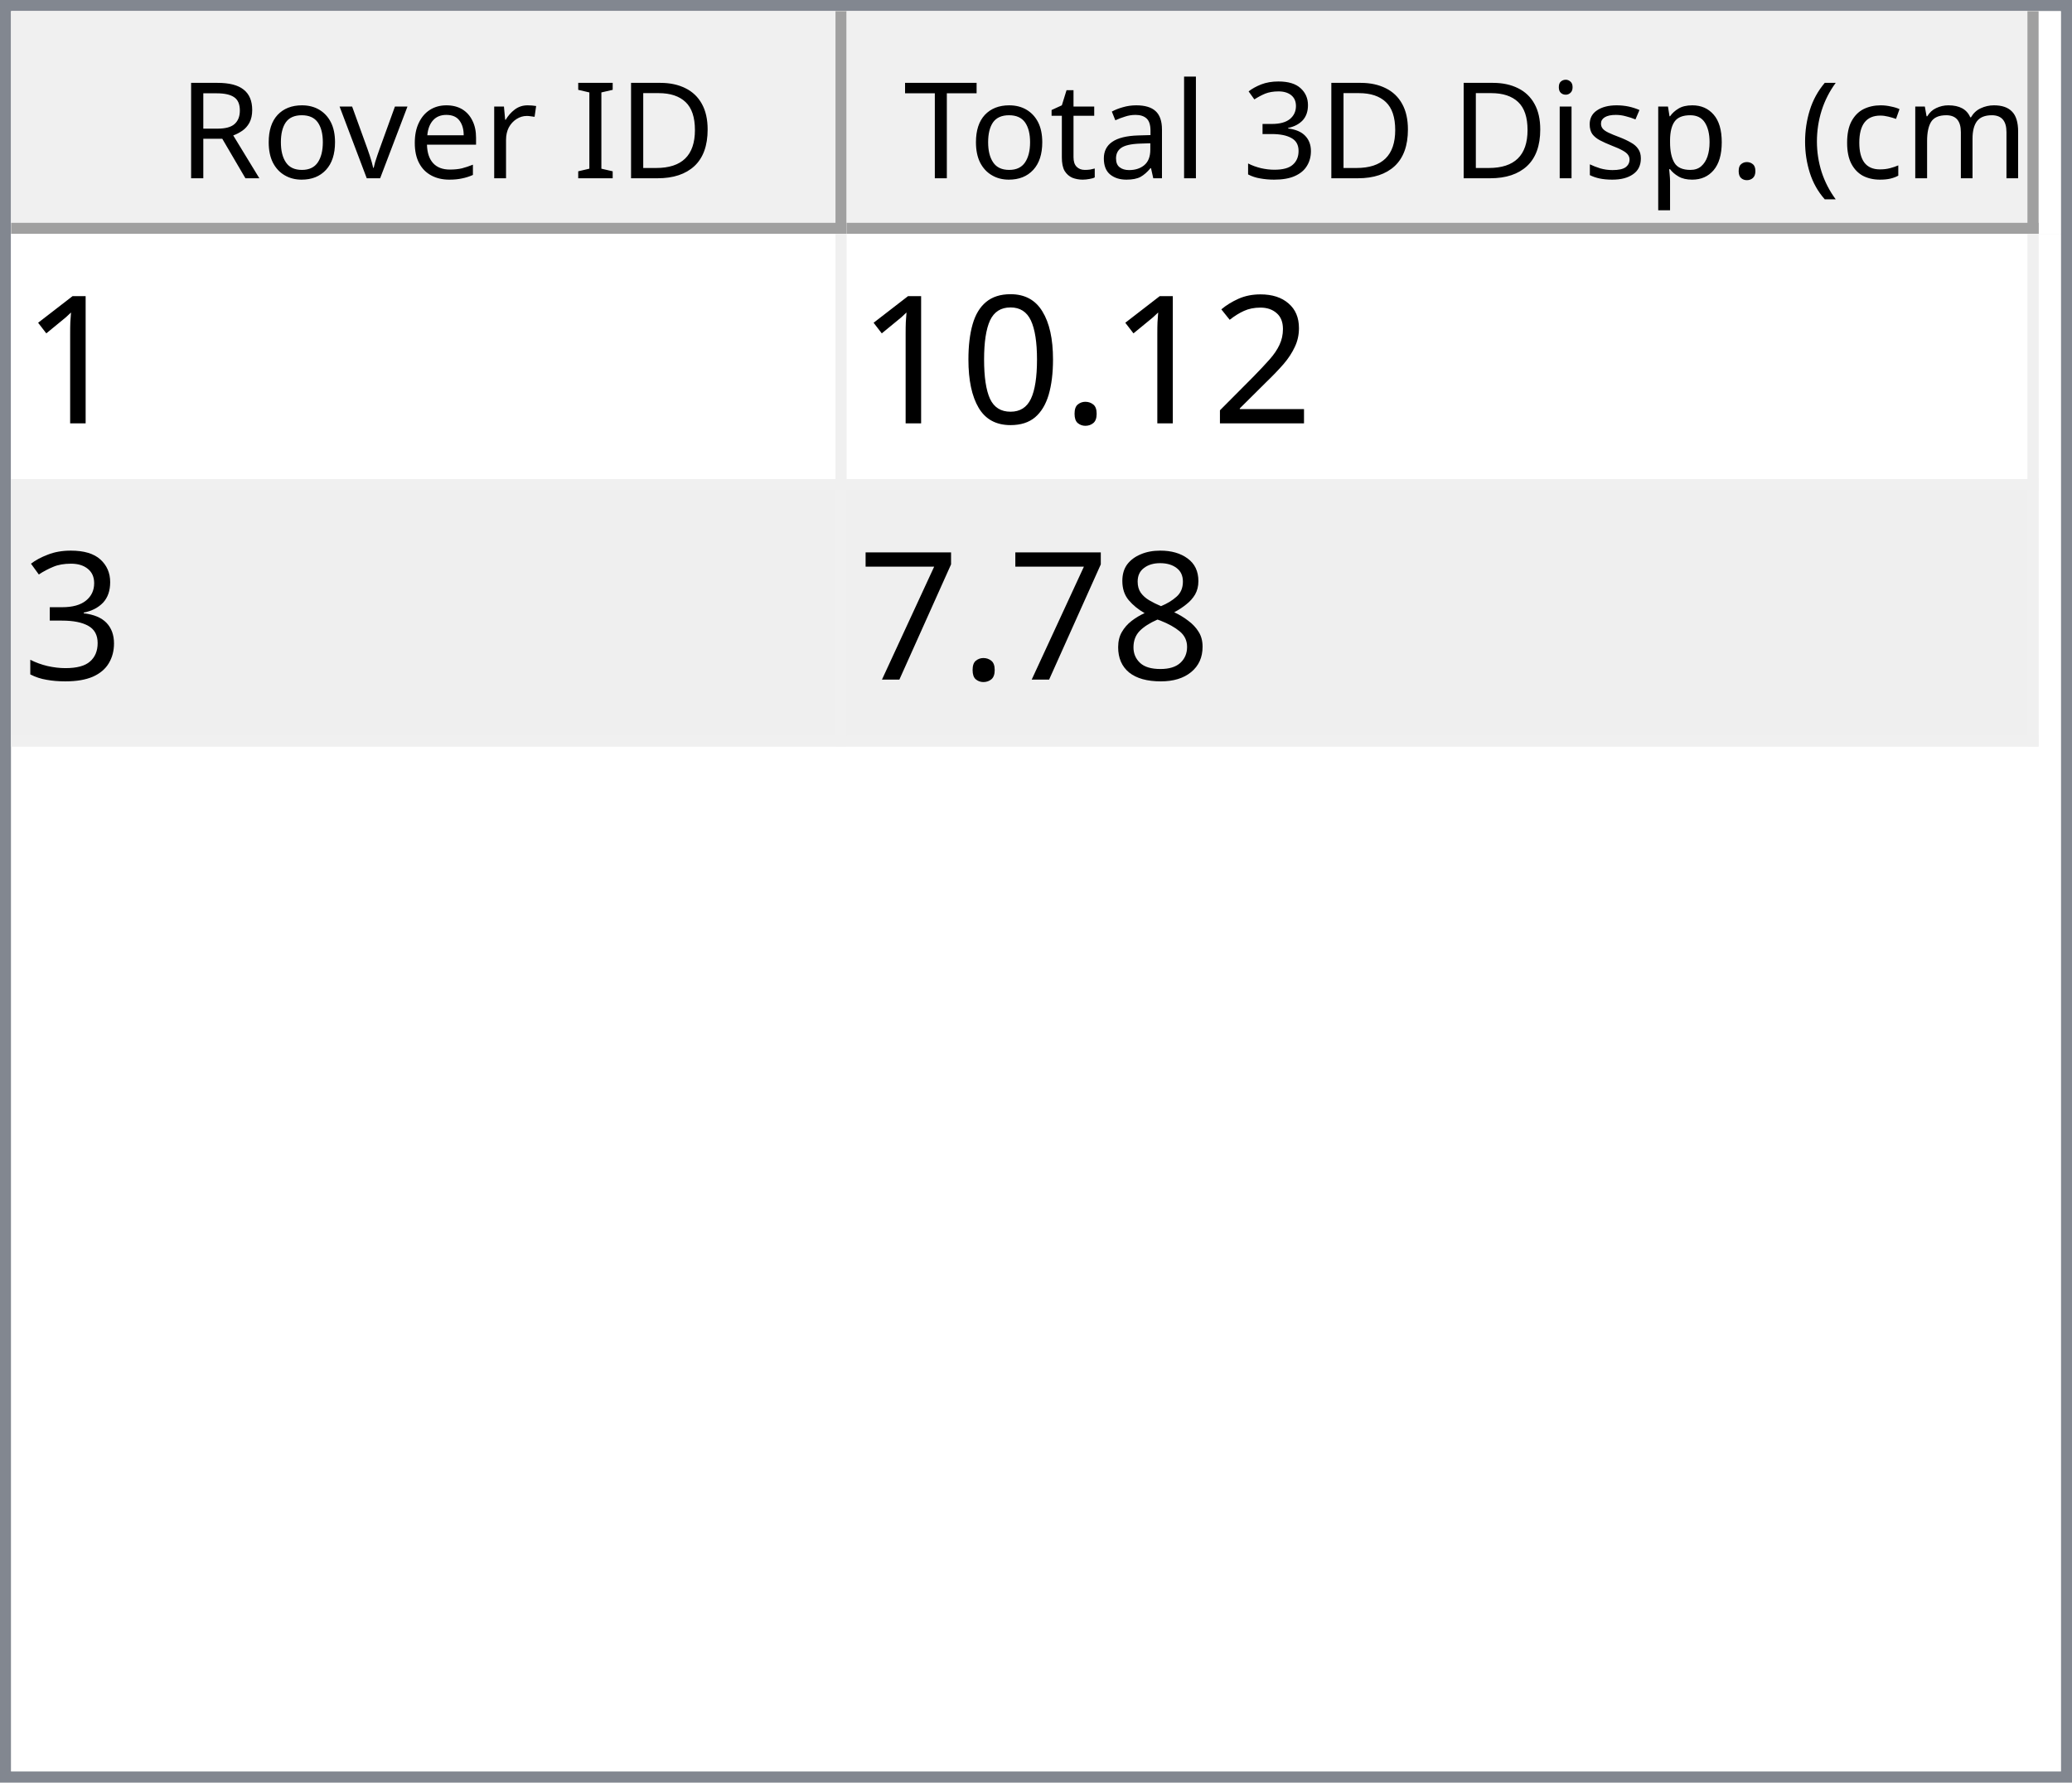
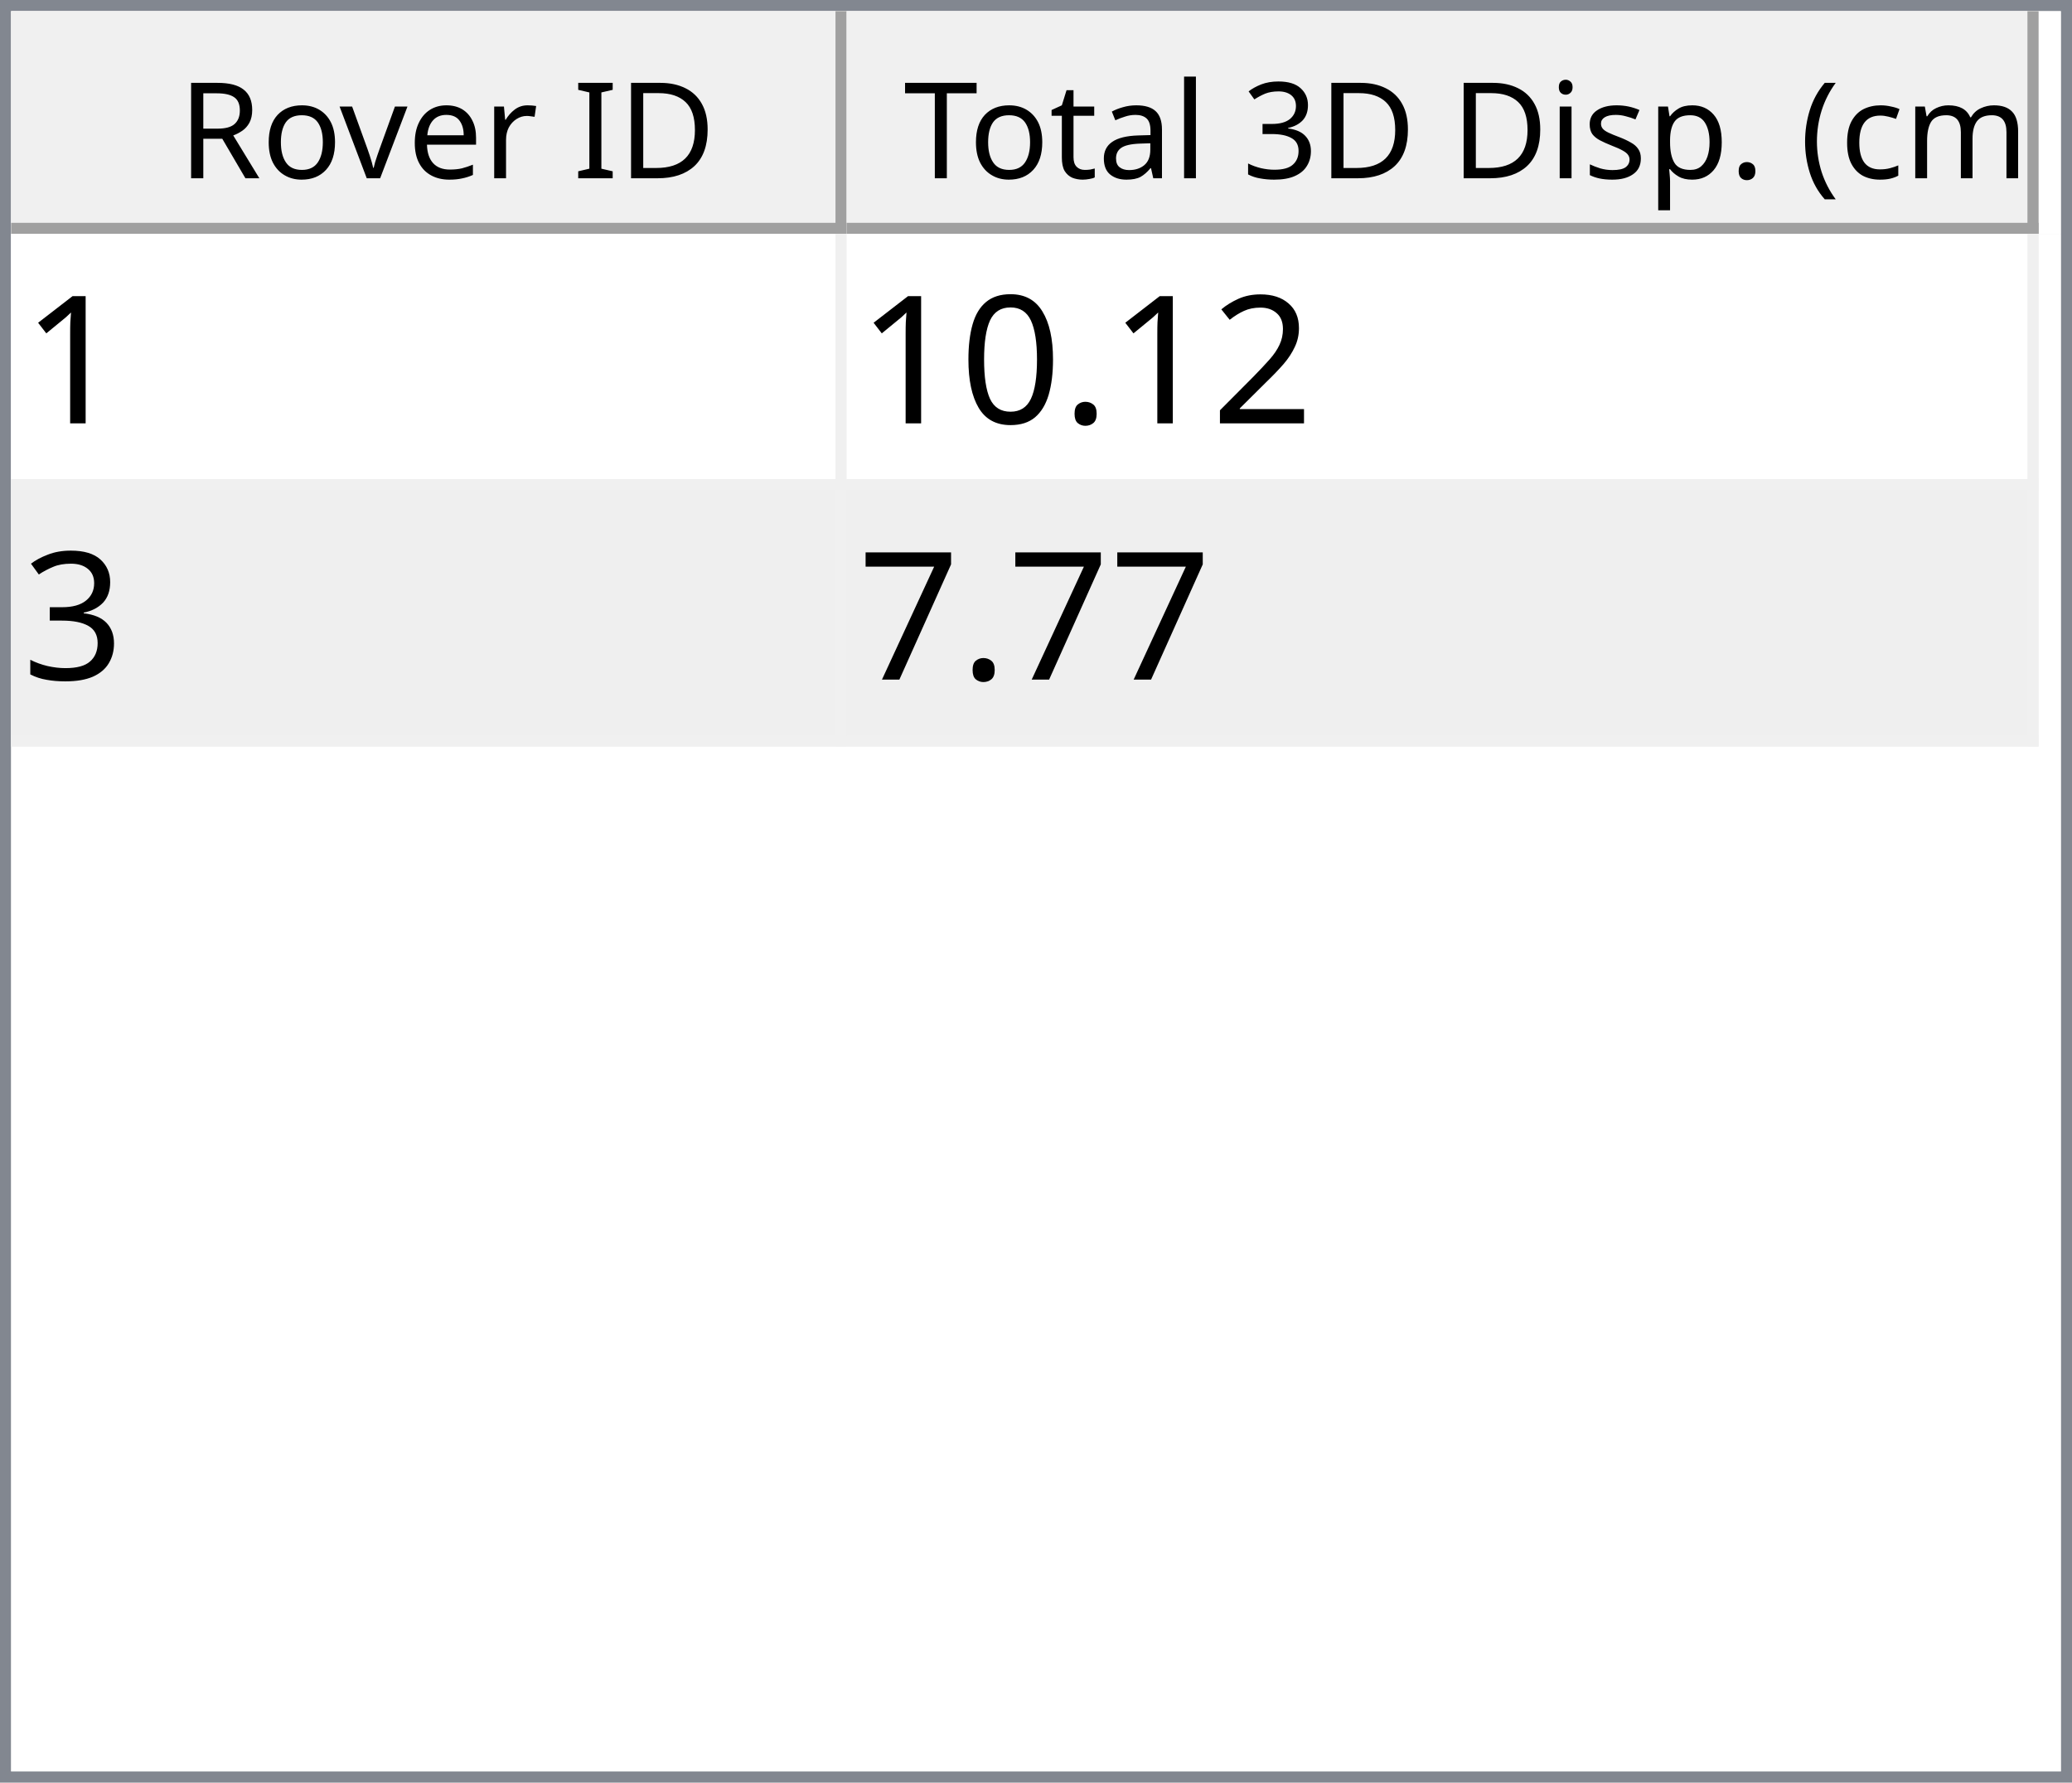
<svg xmlns="http://www.w3.org/2000/svg" style="fill-opacity:1; color-rendering:auto; color-interpolation:auto; text-rendering:auto; stroke:black; stroke-linecap:square; stroke-miterlimit:10; shape-rendering:auto; stroke-opacity:1; fill:black; stroke-dasharray:none; font-weight:normal; stroke-width:1; font-family:'Dialog'; font-style:normal; stroke-linejoin:miter; font-size:12px; stroke-dashoffset:0; image-rendering:auto;" width="186" height="160">
  <defs id="genericDefs" />
  <g>
    <defs id="defs1">
      <clipPath clipPathUnits="userSpaceOnUse" id="clipPath1">
        <path d="M0 0 L186 0 L186 160 L0 160 L0 0 Z" />
      </clipPath>
      <clipPath clipPathUnits="userSpaceOnUse" id="clipPath2">
        <path d="M0 0 L0 160 L186 160 L186 0 Z" />
      </clipPath>
      <clipPath clipPathUnits="userSpaceOnUse" id="clipPath3">
        <path d="M0 0 L0 20 L184 20 L184 0 Z" />
      </clipPath>
      <clipPath clipPathUnits="userSpaceOnUse" id="clipPath4">
        <path d="M0 0 L0 20 L75 20 L75 0 Z" />
      </clipPath>
      <clipPath clipPathUnits="userSpaceOnUse" id="clipPath5">
        <path d="M1 1 L1 19 L74 19 L74 1 Z" />
      </clipPath>
      <clipPath clipPathUnits="userSpaceOnUse" id="clipPath6">
        <path d="M0 0 L0 18 L73 18 L73 0 Z" />
      </clipPath>
      <clipPath clipPathUnits="userSpaceOnUse" id="clipPath7">
        <path d="M-0.5 -0.5 L-0.5 19.5 L74.5 19.5 L74.5 -0.5 Z" />
      </clipPath>
      <clipPath clipPathUnits="userSpaceOnUse" id="clipPath8">
        <path d="M0 0 L0 20 L107 20 L107 0 Z" />
      </clipPath>
      <clipPath clipPathUnits="userSpaceOnUse" id="clipPath9">
        <path d="M1 1 L1 19 L106 19 L106 1 Z" />
      </clipPath>
      <clipPath clipPathUnits="userSpaceOnUse" id="clipPath10">
        <path d="M0 0 L0 18 L105 18 L105 0 Z" />
      </clipPath>
      <clipPath clipPathUnits="userSpaceOnUse" id="clipPath11">
        <path d="M-0.5 -0.5 L-0.5 19.5 L106.5 19.5 L106.5 -0.5 Z" />
      </clipPath>
      <clipPath clipPathUnits="userSpaceOnUse" id="clipPath12">
        <path d="M0 0 L0 138 L184 138 L184 0 Z" />
      </clipPath>
      <clipPath clipPathUnits="userSpaceOnUse" id="clipPath13">
        <path d="M0 0 L0 46 L182 46 L182 0 Z" />
      </clipPath>
      <clipPath clipPathUnits="userSpaceOnUse" id="clipPath14">
        <path d="M-0.5 -0.5 L-0.5 45.5 L181.5 45.5 L181.5 -0.5 Z" />
      </clipPath>
      <clipPath clipPathUnits="userSpaceOnUse" id="clipPath15">
        <path d="M0 0 L0 22 L74 22 L74 0 Z" />
      </clipPath>
      <clipPath clipPathUnits="userSpaceOnUse" id="clipPath16">
        <path d="M0 0 L0 22 L106 22 L106 0 Z" />
      </clipPath>
      <font horiz-adv-x="64.551" id="font1">
        <font-face ascent="107.91" descent="25.098" units-per-em="100" style="font-style:normal; font-family:Segoe UI; font-weight:normal;" />
        <missing-glyph horiz-adv-x="64.551" d="M8.109 0 L8.109 68.266 L56.453 68.266 L56.453 0 L8.109 0 ZM15.328 7.234 L49.219 7.234 L49.219 61.031 L15.328 61.031 L15.328 7.234 Z" />
        <glyph unicode="D" horiz-adv-x="70.117" d="M9.188 0 L9.188 70.016 L28.516 70.016 Q65.531 70.016 65.531 35.891 Q65.531 19.672 55.25 9.836 Q44.969 0 27.734 0 L9.188 0 ZM17.391 62.594 L17.391 7.422 L27.828 7.422 Q41.609 7.422 49.273 14.797 Q56.938 22.172 56.938 35.688 Q56.938 62.594 28.328 62.594 L17.391 62.594 Z" />
        <glyph unicode="I" horiz-adv-x="26.611" d="M17.391 0 L9.188 0 L9.188 70.016 L17.391 70.016 L17.391 0 Z" />
        <glyph unicode=" " horiz-adv-x="27.393" d="" />
        <glyph unicode="r" horiz-adv-x="34.766" d="M34.188 41.891 Q32.078 43.5 28.125 43.5 Q23 43.5 19.555 38.672 Q16.109 33.844 16.109 25.484 L16.109 0 L8.109 0 L8.109 50 L16.109 50 L16.109 39.703 L16.312 39.703 Q18.016 44.969 21.531 47.922 Q25.047 50.875 29.391 50.875 Q32.516 50.875 34.188 50.203 L34.188 41.891 Z" />
        <glyph unicode="e" horiz-adv-x="52.295" d="M48.297 23 L12.984 23 Q13.188 14.656 17.484 10.109 Q21.781 5.562 29.297 5.562 Q37.75 5.562 44.828 11.141 L44.828 3.609 Q38.234 -1.172 27.391 -1.172 Q16.797 -1.172 10.742 5.641 Q4.688 12.453 4.688 24.812 Q4.688 36.469 11.305 43.82 Q17.922 51.172 27.734 51.172 Q37.547 51.172 42.922 44.828 Q48.297 38.484 48.297 27.203 L48.297 23 ZM40.094 29.781 Q40.047 36.719 36.75 40.578 Q33.453 44.438 27.594 44.438 Q21.922 44.438 17.969 40.383 Q14.016 36.328 13.094 29.781 L40.094 29.781 Z" />
        <glyph unicode="v" horiz-adv-x="47.9" d="M47.406 50 L27.484 0 L19.625 0 L0.688 50 L9.469 50 L22.172 13.672 Q23.578 9.672 23.922 6.688 L24.125 6.688 Q24.609 10.453 25.688 13.484 L38.969 50 L47.406 50 Z" />
        <glyph unicode="o" horiz-adv-x="58.594" d="M29 -1.172 Q17.922 -1.172 11.305 5.836 Q4.688 12.844 4.688 24.422 Q4.688 37.016 11.57 44.094 Q18.453 51.172 30.172 51.172 Q41.359 51.172 47.633 44.289 Q53.906 37.406 53.906 25.203 Q53.906 13.234 47.141 6.031 Q40.375 -1.172 29 -1.172 ZM29.594 44.438 Q21.875 44.438 17.383 39.188 Q12.891 33.938 12.891 24.703 Q12.891 15.828 17.43 10.695 Q21.969 5.562 29.594 5.562 Q37.359 5.562 41.531 10.594 Q45.703 15.625 45.703 24.906 Q45.703 34.281 41.531 39.359 Q37.359 44.438 29.594 44.438 Z" />
        <glyph unicode="R" horiz-adv-x="59.814" d="M59.375 0 L49.609 0 L37.891 19.625 Q36.281 22.359 34.766 24.289 Q33.25 26.219 31.664 27.438 Q30.078 28.656 28.25 29.219 Q26.422 29.781 24.125 29.781 L17.391 29.781 L17.391 0 L9.188 0 L9.188 70.016 L30.078 70.016 Q34.672 70.016 38.555 68.867 Q42.438 67.719 45.289 65.375 Q48.141 63.031 49.758 59.547 Q51.375 56.062 51.375 51.375 Q51.375 47.703 50.273 44.656 Q49.172 41.609 47.148 39.211 Q45.125 36.812 42.266 35.133 Q39.406 33.453 35.844 32.516 L35.844 32.328 Q37.594 31.547 38.891 30.547 Q40.188 29.547 41.359 28.18 Q42.531 26.812 43.68 25.078 Q44.828 23.344 46.234 21.047 L59.375 0 ZM17.391 62.594 L17.391 37.203 L28.516 37.203 Q31.594 37.203 34.203 38.133 Q36.812 39.062 38.719 40.797 Q40.625 42.531 41.703 45.047 Q42.781 47.562 42.781 50.688 Q42.781 56.297 39.141 59.445 Q35.5 62.594 28.609 62.594 L17.391 62.594 Z" />
        <glyph unicode=")" horiz-adv-x="30.176" d="M8.297 -15.922 L1.172 -15.922 Q16.406 2.344 16.406 26.812 Q16.406 51.469 1.078 70.016 L8.297 70.016 Q23.531 52.156 23.531 26.703 Q23.531 1.375 8.297 -15.922 Z" />
        <glyph unicode="m" horiz-adv-x="86.133" d="M79.109 0 L71.094 0 L71.094 28.719 Q71.094 37.016 68.531 40.727 Q65.969 44.438 59.906 44.438 Q54.781 44.438 51.195 39.75 Q47.609 35.062 47.609 28.516 L47.609 0 L39.594 0 L39.594 29.688 Q39.594 44.438 28.219 44.438 Q22.953 44.438 19.531 40.016 Q16.109 35.594 16.109 28.516 L16.109 0 L8.109 0 L8.109 50 L16.109 50 L16.109 42.094 L16.312 42.094 Q21.625 51.172 31.844 51.172 Q36.969 51.172 40.773 48.312 Q44.578 45.453 46 40.828 Q51.562 51.172 62.594 51.172 Q79.109 51.172 79.109 30.812 L79.109 0 Z" />
        <glyph unicode="c" horiz-adv-x="46.191" d="M42.188 2.297 Q36.422 -1.172 28.516 -1.172 Q17.828 -1.172 11.258 5.789 Q4.688 12.75 4.688 23.828 Q4.688 36.188 11.766 43.68 Q18.844 51.172 30.672 51.172 Q37.25 51.172 42.281 48.734 L42.281 40.531 Q36.719 44.438 30.375 44.438 Q22.703 44.438 17.797 38.945 Q12.891 33.453 12.891 24.516 Q12.891 15.719 17.508 10.641 Q22.125 5.562 29.891 5.562 Q36.422 5.562 42.188 9.906 L42.188 2.297 Z" />
        <glyph unicode="(" horiz-adv-x="30.176" d="M29.109 -15.922 L21.969 -15.922 Q6.844 1.375 6.844 26.703 Q6.844 52.156 21.969 70.016 L29.203 70.016 Q13.875 51.469 13.875 26.812 Q13.875 2.344 29.109 -15.922 Z" />
        <glyph unicode="." horiz-adv-x="21.68" d="M10.891 -1.078 Q8.641 -1.078 7.055 0.539 Q5.469 2.156 5.469 4.391 Q5.469 6.641 7.055 8.273 Q8.641 9.906 10.891 9.906 Q13.188 9.906 14.797 8.273 Q16.406 6.641 16.406 4.391 Q16.406 2.156 14.797 0.539 Q13.188 -1.078 10.891 -1.078 Z" />
        <glyph unicode="p" horiz-adv-x="58.789" d="M16.312 7.234 L16.109 7.234 L16.109 -23 L8.109 -23 L8.109 50 L16.109 50 L16.109 41.219 L16.312 41.219 Q22.219 51.172 33.594 51.172 Q43.266 51.172 48.688 44.461 Q54.109 37.75 54.109 26.469 Q54.109 13.922 48 6.375 Q41.891 -1.172 31.297 -1.172 Q21.578 -1.172 16.312 7.234 ZM16.109 27.391 L16.109 20.406 Q16.109 14.203 20.141 9.883 Q24.172 5.562 30.375 5.562 Q37.641 5.562 41.773 11.133 Q45.906 16.703 45.906 26.609 Q45.906 34.969 42.047 39.703 Q38.188 44.438 31.594 44.438 Q24.609 44.438 20.359 39.578 Q16.109 34.719 16.109 27.391 Z" />
        <glyph unicode="s" horiz-adv-x="42.432" d="M5.078 1.812 L5.078 10.406 Q11.625 5.562 19.484 5.562 Q30.031 5.562 30.031 12.594 Q30.031 14.594 29.125 15.992 Q28.219 17.391 26.68 18.461 Q25.141 19.531 23.07 20.383 Q21 21.234 18.609 22.172 Q15.281 23.484 12.766 24.828 Q10.25 26.172 8.57 27.859 Q6.891 29.547 6.031 31.695 Q5.172 33.844 5.172 36.719 Q5.172 40.234 6.789 42.945 Q8.406 45.656 11.086 47.484 Q13.766 49.312 17.211 50.242 Q20.656 51.172 24.312 51.172 Q30.812 51.172 35.938 48.922 L35.938 40.828 Q30.422 44.438 23.25 44.438 Q21 44.438 19.195 43.922 Q17.391 43.406 16.094 42.477 Q14.797 41.547 14.086 40.258 Q13.375 38.969 13.375 37.406 Q13.375 35.453 14.086 34.133 Q14.797 32.812 16.164 31.789 Q17.531 30.766 19.484 29.938 Q21.438 29.109 23.922 28.125 Q27.25 26.859 29.883 25.516 Q32.516 24.172 34.375 22.484 Q36.234 20.797 37.234 18.602 Q38.234 16.406 38.234 13.375 Q38.234 9.672 36.602 6.938 Q34.969 4.203 32.234 2.398 Q29.5 0.594 25.93 -0.289 Q22.359 -1.172 18.453 -1.172 Q10.75 -1.172 5.078 1.812 Z" />
        <glyph unicode="i" horiz-adv-x="24.219" d="M12.203 62.703 Q10.062 62.703 8.547 64.164 Q7.031 65.625 7.031 67.875 Q7.031 70.125 8.547 71.609 Q10.062 73.094 12.203 73.094 Q14.406 73.094 15.945 71.609 Q17.484 70.125 17.484 67.875 Q17.484 65.719 15.945 64.211 Q14.406 62.703 12.203 62.703 ZM16.109 0 L8.109 0 L8.109 50 L16.109 50 L16.109 0 Z" />
        <glyph unicode="3" horiz-adv-x="53.906" d="M46.531 19.828 Q46.531 15.094 44.75 11.211 Q42.969 7.328 39.719 4.57 Q36.469 1.812 31.93 0.297 Q27.391 -1.219 21.922 -1.219 Q11.922 -1.219 6 2.594 L6 11.188 Q13.094 5.609 22.219 5.609 Q25.875 5.609 28.828 6.539 Q31.781 7.469 33.906 9.227 Q36.031 10.984 37.18 13.477 Q38.328 15.969 38.328 19.094 Q38.328 32.812 18.797 32.812 L12.984 32.812 L12.984 39.594 L18.5 39.594 Q35.797 39.594 35.797 52.484 Q35.797 64.406 22.609 64.406 Q15.188 64.406 8.688 59.422 L8.688 67.188 Q15.375 71.188 24.609 71.188 Q29 71.188 32.57 69.969 Q36.141 68.75 38.68 66.555 Q41.219 64.359 42.609 61.281 Q44 58.203 44 54.5 Q44 40.672 30.031 36.719 L30.031 36.531 Q33.594 36.141 36.625 34.797 Q39.656 33.453 41.852 31.305 Q44.047 29.156 45.289 26.25 Q46.531 23.344 46.531 19.828 Z" />
        <glyph unicode="l" horiz-adv-x="24.219" d="M16.109 0 L8.109 0 L8.109 74.031 L16.109 74.031 L16.109 0 Z" />
        <glyph unicode="a" horiz-adv-x="50.879" d="M43.891 0 L35.891 0 L35.891 7.812 L35.688 7.812 Q30.469 -1.172 20.312 -1.172 Q12.844 -1.172 8.617 2.781 Q4.391 6.734 4.391 13.281 Q4.391 27.297 20.906 29.594 L35.891 31.688 Q35.891 44.438 25.594 44.438 Q16.547 44.438 9.281 38.281 L9.281 46.484 Q16.656 51.172 26.266 51.172 Q43.891 51.172 43.891 32.516 L43.891 0 ZM35.891 25.297 L23.828 23.641 Q18.266 22.859 15.43 20.875 Q12.594 18.891 12.594 13.875 Q12.594 10.203 15.211 7.883 Q17.828 5.562 22.172 5.562 Q28.125 5.562 32.008 9.742 Q35.891 13.922 35.891 20.312 L35.891 25.297 Z" />
        <glyph unicode="t" horiz-adv-x="33.887" d="M31.297 0.484 Q28.469 -1.078 23.828 -1.078 Q10.688 -1.078 10.688 13.578 L10.688 43.172 L2.094 43.172 L2.094 50 L10.688 50 L10.688 62.203 L18.703 64.797 L18.703 50 L31.297 50 L31.297 43.172 L18.703 43.172 L18.703 14.984 Q18.703 9.969 20.414 7.82 Q22.125 5.672 26.078 5.672 Q29.109 5.672 31.297 7.328 L31.297 0.484 Z" />
        <glyph unicode="T" horiz-adv-x="52.393" d="M50.594 62.594 L30.375 62.594 L30.375 0 L22.172 0 L22.172 62.594 L2 62.594 L2 70.016 L50.594 70.016 L50.594 62.594 Z" />
      </font>
      <font horiz-adv-x="75.0" id="font2">
        <font-face ascent="100.537" descent="21.973" units-per-em="100" style="font-style:normal; font-family:sans-serif; font-weight:normal;" />
        <missing-glyph horiz-adv-x="75.0" d="M12.5 0 L12.5 62.5 L62.5 62.5 L62.5 0 L12.5 0 ZM14.062 1.562 L60.938 1.562 L60.938 60.938 L14.062 60.938 L14.062 1.562 Z" />
        <glyph unicode="1" horiz-adv-x="55.615" d="M37.25 0 L28.469 0 L28.469 56 Q25.297 52.984 20.141 49.953 Q14.984 46.922 10.891 45.406 L10.891 53.906 Q18.266 57.375 23.781 62.305 Q29.297 67.234 31.594 71.875 L37.25 71.875 L37.25 0 Z" />
        <glyph unicode="2" horiz-adv-x="55.615" d="M50.344 8.453 L50.344 0 L3.031 0 Q2.938 3.172 4.047 6.109 Q5.859 10.938 9.836 15.625 Q13.812 20.312 21.344 26.469 Q33.016 36.031 37.117 41.625 Q41.219 47.219 41.219 52.203 Q41.219 57.422 37.477 61.008 Q33.734 64.594 27.734 64.594 Q21.391 64.594 17.578 60.789 Q13.766 56.984 13.719 50.25 L4.688 51.172 Q5.609 61.281 11.664 66.578 Q17.719 71.875 27.938 71.875 Q38.234 71.875 44.242 66.164 Q50.25 60.453 50.25 52 Q50.25 47.703 48.492 43.555 Q46.734 39.406 42.656 34.812 Q38.578 30.219 29.109 22.219 Q21.188 15.578 18.945 13.211 Q16.703 10.844 15.234 8.453 L50.344 8.453 Z" />
        <glyph unicode="." horiz-adv-x="27.783" d="M9.078 0 L9.078 10.016 L19.094 10.016 L19.094 0 L9.078 0 Z" />
        <glyph unicode="0" horiz-adv-x="55.615" d="M4.156 35.297 Q4.156 48 6.766 55.742 Q9.375 63.484 14.523 67.68 Q19.672 71.875 27.484 71.875 Q33.25 71.875 37.594 69.555 Q41.938 67.234 44.773 62.867 Q47.609 58.5 49.219 52.227 Q50.828 45.953 50.828 35.297 Q50.828 22.703 48.242 14.969 Q45.656 7.234 40.508 3.008 Q35.359 -1.219 27.484 -1.219 Q17.141 -1.219 11.234 6.203 Q4.156 15.141 4.156 35.297 ZM13.188 35.297 Q13.188 17.672 17.312 11.836 Q21.438 6 27.484 6 Q33.547 6 37.672 11.859 Q41.797 17.719 41.797 35.297 Q41.797 52.984 37.672 58.789 Q33.547 64.594 27.391 64.594 Q21.344 64.594 17.719 59.469 Q13.188 52.938 13.188 35.297 Z" />
        <glyph unicode="3" horiz-adv-x="55.615" d="M4.203 18.891 L12.984 20.062 Q14.5 12.594 18.141 9.297 Q21.781 6 27 6 Q33.203 6 37.477 10.297 Q41.75 14.594 41.75 20.953 Q41.75 27 37.797 30.93 Q33.844 34.859 27.734 34.859 Q25.25 34.859 21.531 33.891 L22.516 41.609 Q23.391 41.5 23.922 41.5 Q29.547 41.5 34.039 44.43 Q38.531 47.359 38.531 53.469 Q38.531 58.297 35.258 61.477 Q31.984 64.656 26.812 64.656 Q21.688 64.656 18.266 61.43 Q14.844 58.203 13.875 51.766 L5.078 53.328 Q6.688 62.156 12.398 67.016 Q18.109 71.875 26.609 71.875 Q32.469 71.875 37.398 69.359 Q42.328 66.844 44.945 62.5 Q47.562 58.156 47.562 53.266 Q47.562 48.641 45.07 44.828 Q42.578 41.016 37.703 38.766 Q44.047 37.312 47.562 32.695 Q51.078 28.078 51.078 21.141 Q51.078 11.766 44.242 5.25 Q37.406 -1.266 26.953 -1.266 Q17.531 -1.266 11.305 4.352 Q5.078 9.969 4.203 18.891 Z" />
-         <glyph unicode="8" horiz-adv-x="55.615" d="M17.672 38.812 Q12.203 40.828 9.57 44.539 Q6.938 48.25 6.938 53.422 Q6.938 61.234 12.555 66.555 Q18.172 71.875 27.484 71.875 Q36.859 71.875 42.578 66.43 Q48.297 60.984 48.297 53.172 Q48.297 48.188 45.68 44.508 Q43.062 40.828 37.75 38.812 Q44.344 36.672 47.781 31.883 Q51.219 27.094 51.219 20.453 Q51.219 11.281 44.727 5.031 Q38.234 -1.219 27.641 -1.219 Q17.047 -1.219 10.547 5.055 Q4.047 11.328 4.047 20.703 Q4.047 27.688 7.594 32.398 Q11.141 37.109 17.672 38.812 ZM15.922 53.719 Q15.922 48.641 19.195 45.414 Q22.469 42.188 27.688 42.188 Q32.766 42.188 36.016 45.383 Q39.266 48.578 39.266 53.219 Q39.266 58.062 35.914 61.359 Q32.562 64.656 27.594 64.656 Q22.562 64.656 19.242 61.43 Q15.922 58.203 15.922 53.719 ZM13.094 20.656 Q13.094 16.891 14.875 13.375 Q16.656 9.859 20.172 7.93 Q23.688 6 27.734 6 Q34.031 6 38.133 10.055 Q42.234 14.109 42.234 20.359 Q42.234 26.703 38.016 30.859 Q33.797 35.016 27.438 35.016 Q21.234 35.016 17.164 30.914 Q13.094 26.812 13.094 20.656 Z" />
        <glyph unicode="7" horiz-adv-x="55.615" d="M4.734 62.203 L4.734 70.656 L51.078 70.656 L51.078 63.812 Q44.234 56.547 37.523 44.484 Q30.812 32.422 27.156 19.672 Q24.516 10.688 23.781 0 L14.75 0 Q14.891 8.453 18.062 20.414 Q21.234 32.375 27.172 43.484 Q33.109 54.594 39.797 62.203 L4.734 62.203 Z" />
      </font>
    </defs>
    <g style="fill:white; stroke:white;">
      <rect x="0" y="0" width="186" style="clip-path:url(#clipPath1); stroke:none;" height="160" />
    </g>
    <g style="fill:white; text-rendering:optimizeSpeed; color-rendering:optimizeSpeed; image-rendering:optimizeSpeed; shape-rendering:crispEdges; stroke:white; color-interpolation:sRGB;">
      <rect x="0" width="186" height="160" y="0" style="stroke:none;" />
      <path style="stroke:none;" d="M0 160 L186 160 L186 0 L0 0 Z" />
    </g>
    <g style="fill:rgb(240,240,240); font-family:'Segoe UI'; stroke:rgb(240,240,240);">
      <rect x="0" y="0" width="186" style="clip-path:url(#clipPath2); stroke:none;" height="160" />
    </g>
    <g style="fill:rgb(130,135,144); font-family:'Segoe UI'; stroke:rgb(130,135,144);">
      <path d="M0 0 L186 0 L186 160 L0 160 L0 0 ZM1 1 L185 1 L185 159 L1 159 L1 1 Z" style="fill-rule:evenodd; clip-path:url(#clipPath2); stroke:none;" />
    </g>
    <g style="fill:white; font-family:'Segoe UI'; stroke:white;" transform="translate(1,1)">
      <rect x="0" y="0" width="184" style="clip-path:url(#clipPath3); stroke:none;" height="20" />
    </g>
    <g style="fill:rgb(240,240,240); font-family:'Segoe UI'; stroke:rgb(240,240,240);" transform="translate(1,1)">
      <rect x="0" y="0" width="75" style="clip-path:url(#clipPath4); stroke:none;" height="20" />
    </g>
    <g style="font-family:'Segoe UI';" transform="translate(2,2)">
      <text x="14" xml:space="preserve" y="14" style="clip-path:url(#clipPath6); stroke:none;">Rover ID</text>
    </g>
    <g style="fill:rgb(160,160,160); font-family:'Segoe UI'; stroke:rgb(160,160,160); stroke-linejoin:bevel;" transform="translate(1.5,1.5)">
      <line x1="74" x2="74" y1="0" style="fill:none; clip-path:url(#clipPath7);" y2="19" />
    </g>
    <g style="fill:rgb(160,160,160); font-family:'Segoe UI'; stroke:rgb(160,160,160); stroke-linejoin:bevel;" transform="matrix(1,0,0,1,1,1) translate(0.5,0.5)">
      <line x1="0" x2="74" y1="19" style="fill:none; clip-path:url(#clipPath7);" y2="19" />
    </g>
    <g style="fill:rgb(240,240,240); font-family:'Segoe UI'; stroke:rgb(240,240,240);" transform="translate(76,1)">
      <rect x="0" y="0" width="107" style="clip-path:url(#clipPath8); stroke:none;" height="20" />
    </g>
    <g style="font-family:'Segoe UI';" transform="translate(77,2)">
      <text x="1" xml:space="preserve" y="14" style="clip-path:url(#clipPath10); stroke:none;"> Total 3D Disp. (cm)</text>
    </g>
    <g style="fill:rgb(160,160,160); font-family:'Segoe UI'; stroke:rgb(160,160,160); stroke-linejoin:bevel;" transform="translate(76.5,1.5)">
      <line x1="106" x2="106" y1="0" style="fill:none; clip-path:url(#clipPath11);" y2="19" />
    </g>
    <g style="fill:rgb(160,160,160); font-family:'Segoe UI'; stroke:rgb(160,160,160); stroke-linejoin:bevel;" transform="matrix(1,0,0,1,76,1) translate(0.5,0.5)">
      <line x1="0" x2="106" y1="19" style="fill:none; clip-path:url(#clipPath11);" y2="19" />
    </g>
    <g style="fill:white; font-family:'Segoe UI'; stroke:white;" transform="translate(1,21)">
      <rect x="0" y="0" width="184" style="clip-path:url(#clipPath12); stroke:none;" height="138" />
    </g>
    <g style="fill:rgb(240,240,240); font-size:16px; font-family:sans-serif; stroke:rgb(240,240,240);" transform="translate(1,21)">
      <rect x="0" y="0" width="182" style="clip-path:url(#clipPath13); stroke:none;" height="46" />
      <line transform="translate(0.5,0.5)" x1="0" x2="181" y1="22" style="clip-path:url(#clipPath14); fill:none; stroke-linejoin:bevel;" y2="22" />
    </g>
    <g transform="matrix(1,0,0,1,1,21) translate(0.5,0.5)" style="fill:rgb(240,240,240); font-size:16px; font-family:sans-serif; stroke:rgb(240,240,240); stroke-linejoin:bevel;">
      <line x1="0" x2="181" y1="45" style="fill:none; clip-path:url(#clipPath14);" y2="45" />
    </g>
    <g transform="matrix(1,0,0,1,1,21) translate(0.5,0.5)" style="fill:rgb(240,240,240); font-size:16px; font-family:sans-serif; stroke:rgb(240,240,240); stroke-linejoin:bevel;">
      <line x1="74" x2="74" y1="0" style="fill:none; clip-path:url(#clipPath14);" y2="45" />
    </g>
    <g transform="matrix(1,0,0,1,1,21) translate(0.5,0.5)" style="fill:rgb(240,240,240); font-size:16px; font-family:sans-serif; stroke:rgb(240,240,240); stroke-linejoin:bevel;">
      <line x1="181" x2="181" y1="0" style="fill:none; clip-path:url(#clipPath14);" y2="45" />
    </g>
    <g style="fill:white; font-size:16px; font-family:sans-serif; stroke:white;" transform="matrix(1,0,0,1,1,21)">
      <rect x="0" y="0" width="74" style="clip-path:url(#clipPath15); stroke:none;" height="22" />
      <text x="1" y="17" style="fill:black; clip-path:url(#clipPath15); stroke:none;" xml:space="preserve">1</text>
    </g>
    <g style="fill:white; font-size:16px; font-family:sans-serif; stroke:white;" transform="matrix(1,0,0,1,1,21) translate(75,0)">
      <rect x="0" y="0" width="106" style="clip-path:url(#clipPath16); stroke:none;" height="22" />
      <text x="1" y="17" style="fill:black; clip-path:url(#clipPath16); stroke:none;" xml:space="preserve">10.12</text>
    </g>
    <g style="fill:rgb(239,239,239); font-size:16px; font-family:sans-serif; stroke:rgb(239,239,239);" transform="matrix(1,0,0,1,1,21) translate(0,23)">
      <rect x="0" y="0" width="74" style="clip-path:url(#clipPath15); stroke:none;" height="22" />
      <text x="1" y="17" style="fill:black; clip-path:url(#clipPath15); stroke:none;" xml:space="preserve">3</text>
    </g>
    <g style="fill:rgb(239,239,239); font-size:16px; font-family:sans-serif; stroke:rgb(239,239,239);" transform="matrix(1,0,0,1,1,21) translate(75,23)">
      <rect x="0" y="0" width="106" style="clip-path:url(#clipPath16); stroke:none;" height="22" />
-       <text x="1" y="17" style="fill:black; clip-path:url(#clipPath16); stroke:none;" xml:space="preserve">7.78</text>
+       <text x="1" y="17" style="fill:black; clip-path:url(#clipPath16); stroke:none;" xml:space="preserve">7.77</text>
    </g>
  </g>
</svg>
